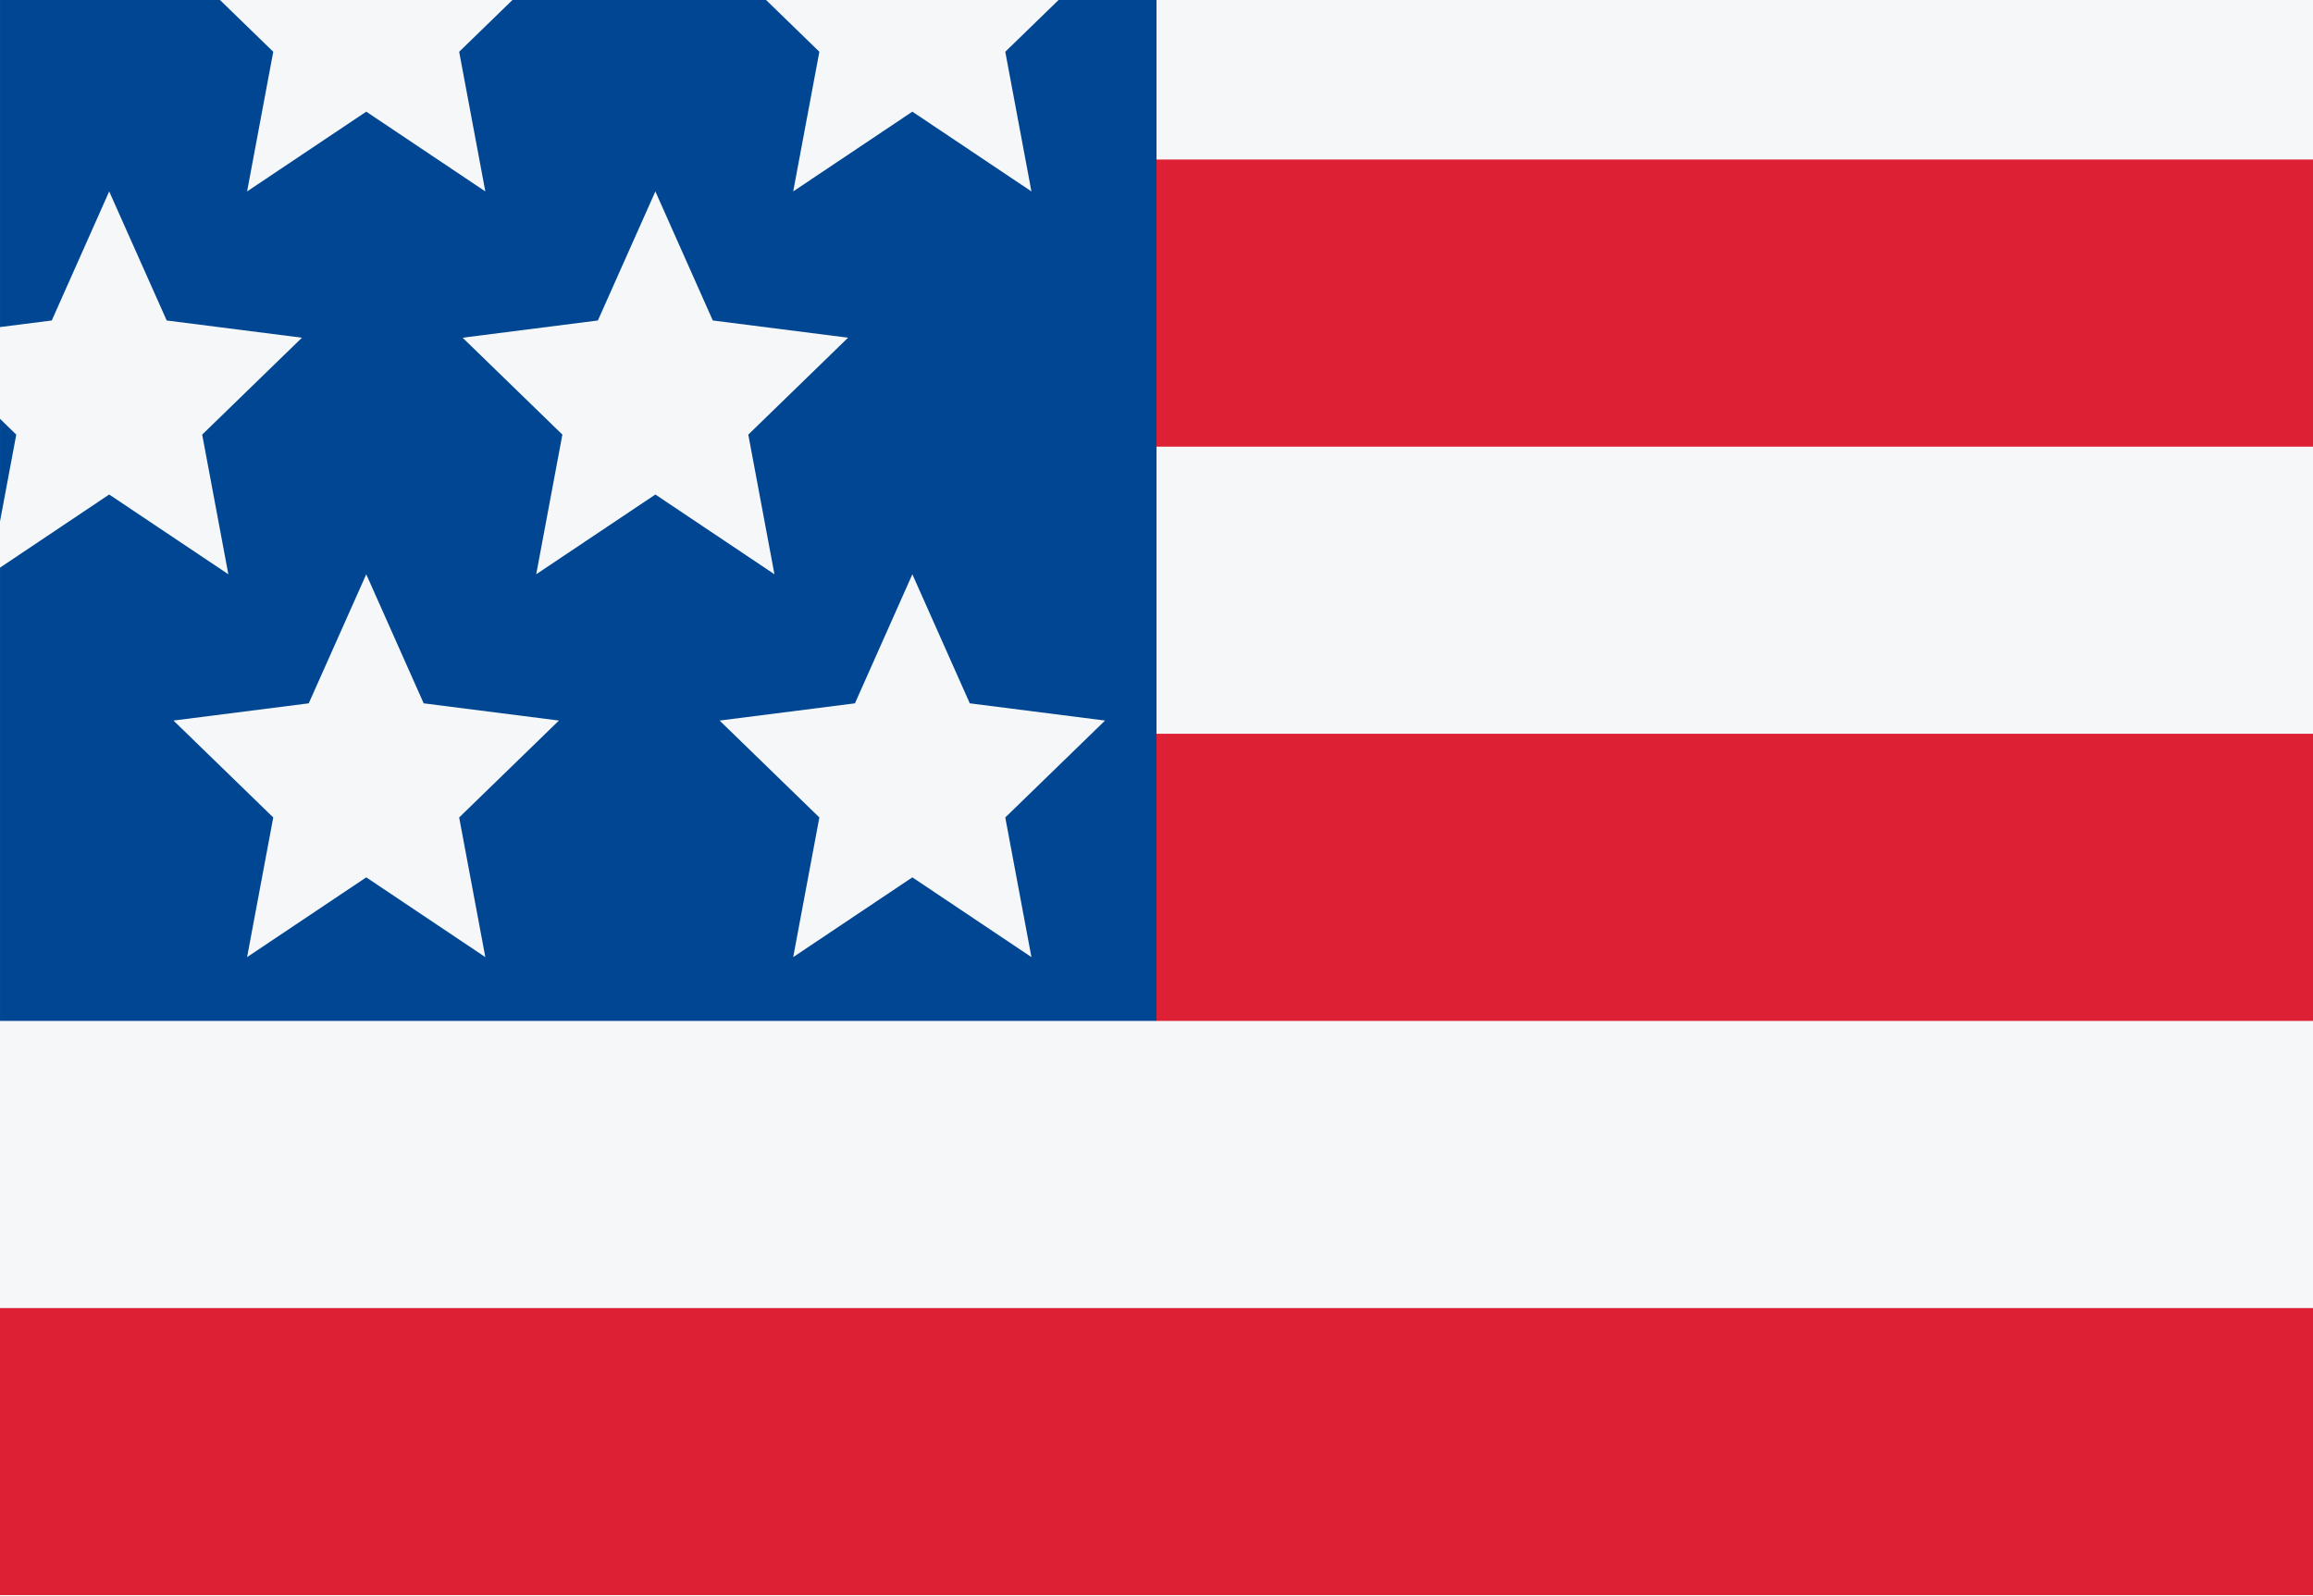
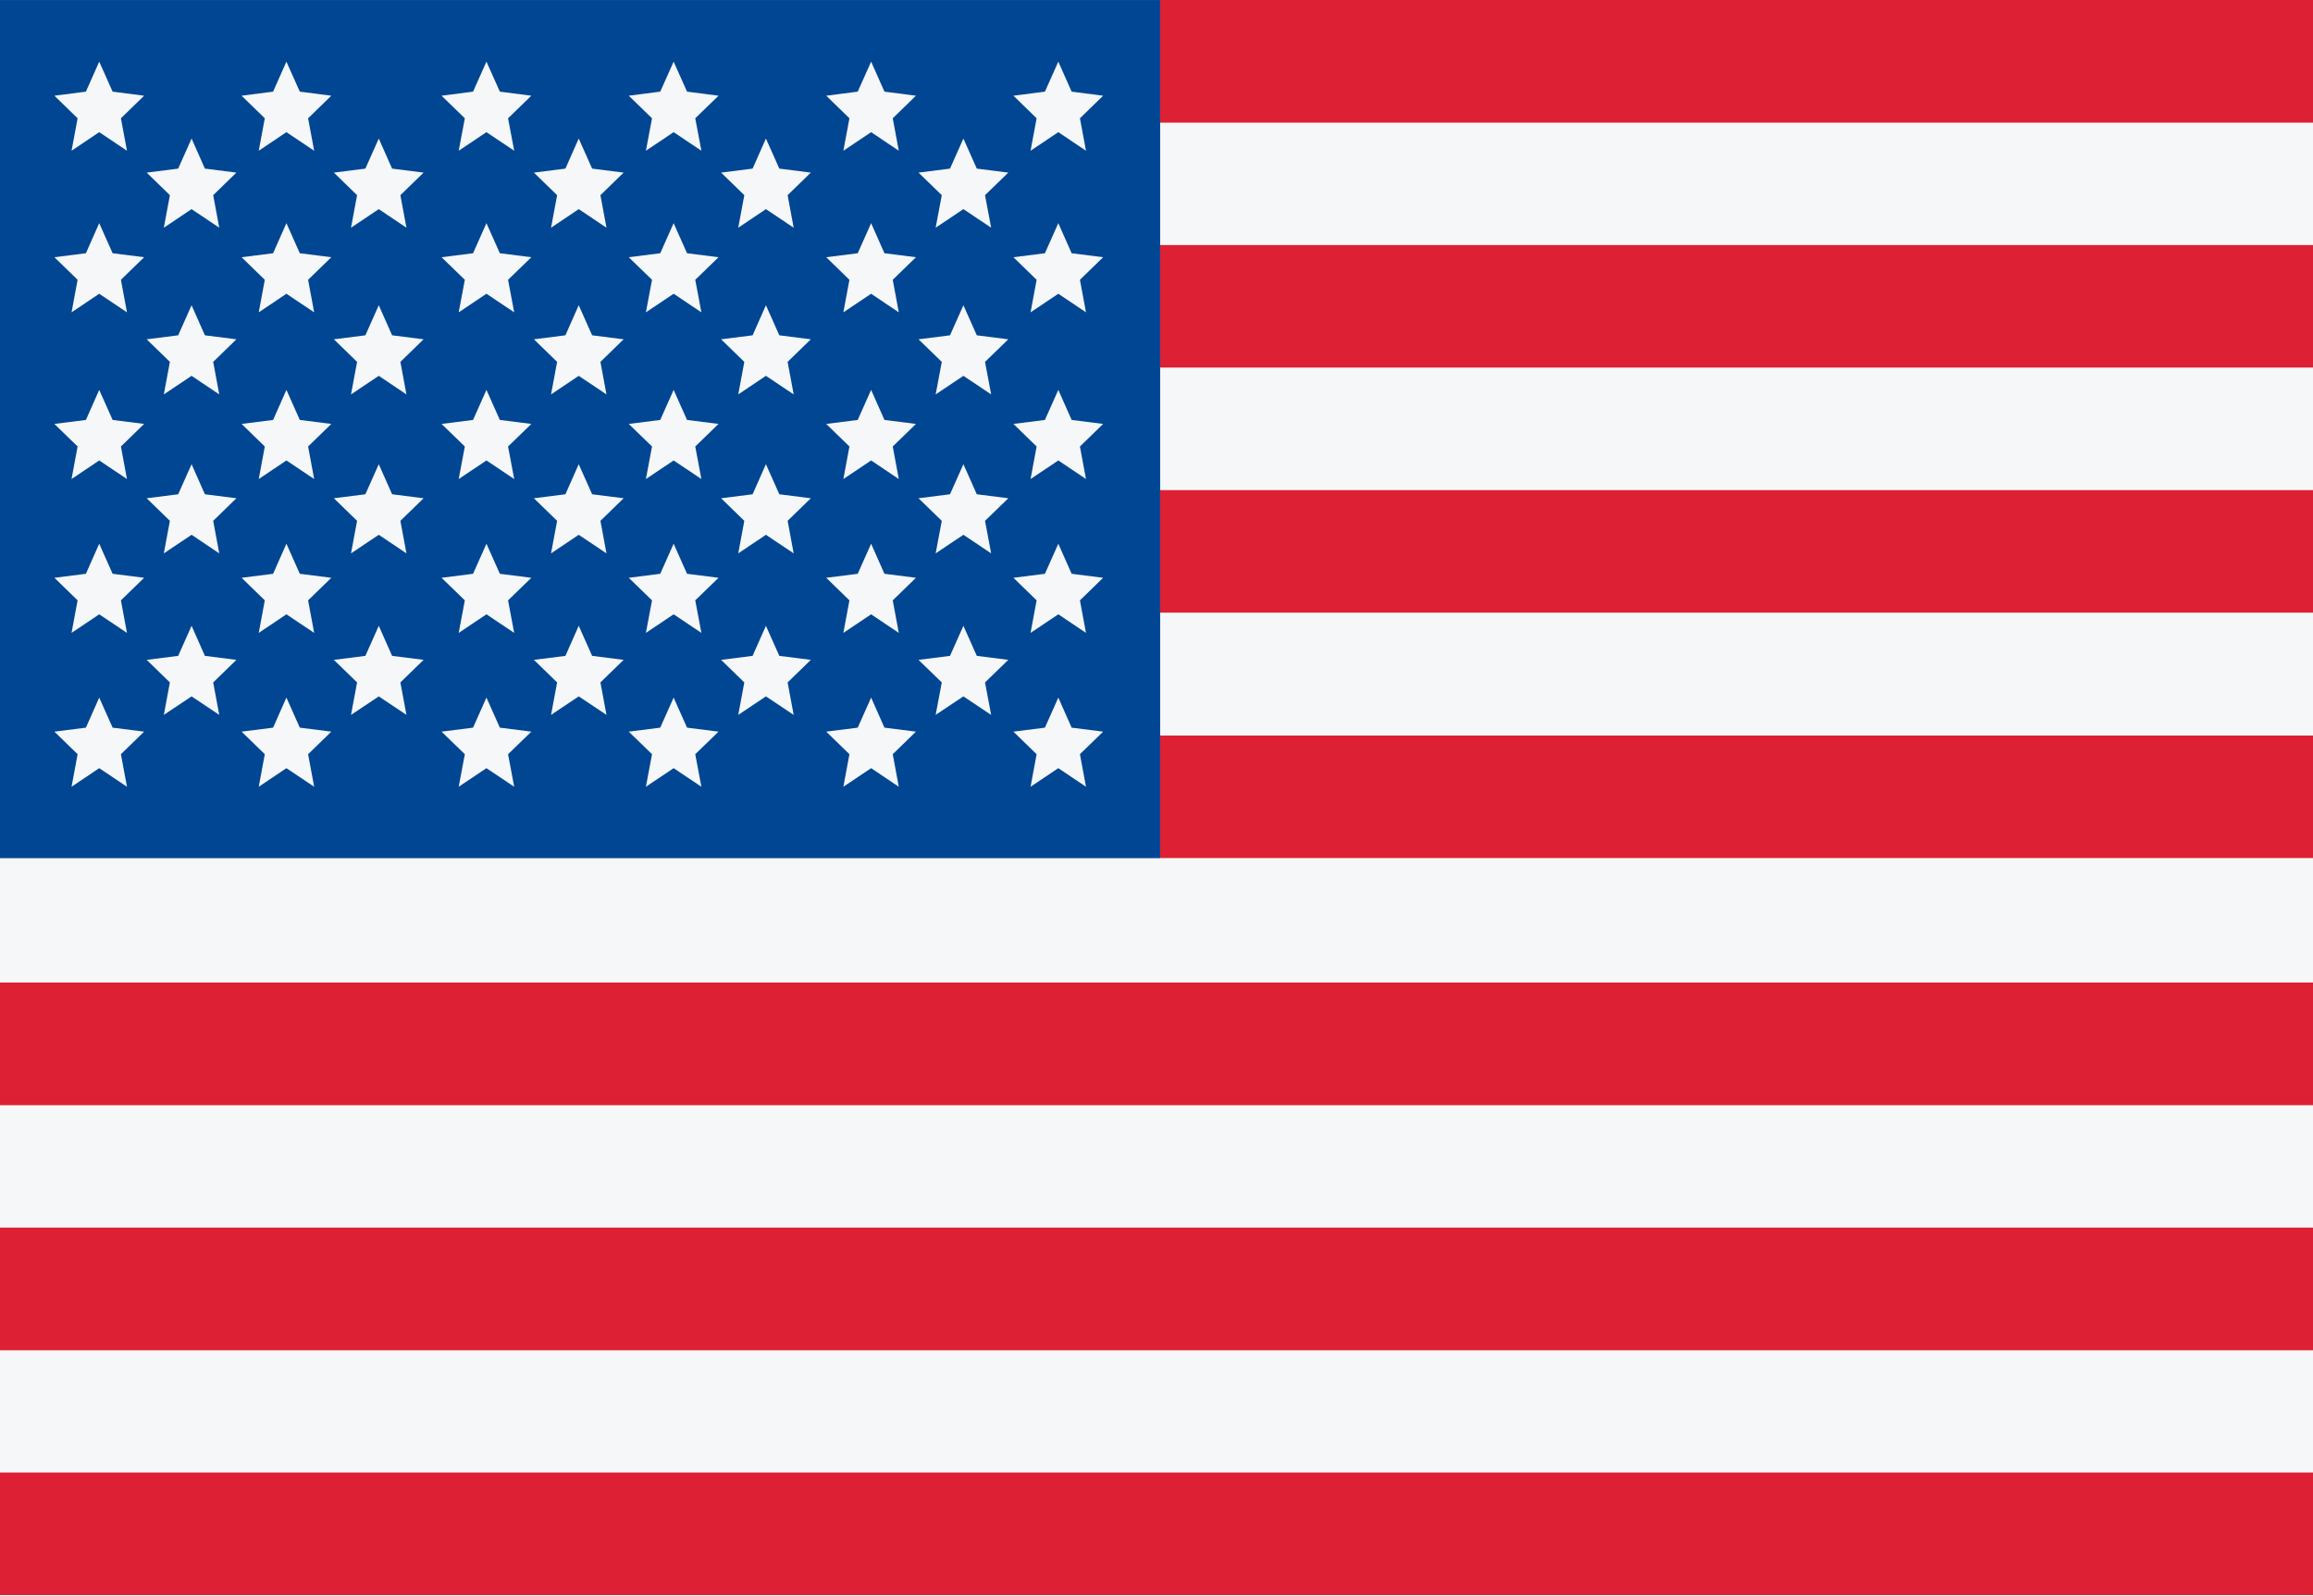
<svg xmlns="http://www.w3.org/2000/svg" width="29" height="20" viewBox="0 0 29 20" fill="none">
  <mask id="mask0_11482_7887" style="mask-type:alpha" maskUnits="userSpaceOnUse" x="0" y="0" width="29" height="20">
    <rect width="29" height="20" fill="#D9D9D9" />
  </mask>
  <g mask="url(#mask0_11482_7887)">
    <rect y="23.6" width="25.2" height="29" transform="rotate(-90 0 23.6001)" fill="#F5F7F8" />
-     <rect x="14.5" y="5.6" width="3.6" height="14.5" transform="rotate(-90 14.5 5.6001)" fill="#DD2033" />
-     <rect x="14.5" y="12.8" width="3.6" height="14.5" transform="rotate(-90 14.5 12.7998)" fill="#DD2033" />
-     <rect y="20" width="3.6" height="29" transform="rotate(-90 0 20)" fill="#DD2033" />
-     <rect y="12.8" width="12.8" height="14.5" transform="rotate(-90 0 12.7998)" fill="#004692" />
-     <path d="M11.439 7.2L10.719 8.818L9.022 9.034L10.273 10.249L9.945 12L11.439 11L12.932 12L12.604 10.249L13.855 9.034L12.159 8.818L11.439 7.2Z" fill="#F5F7F8" />
-     <path d="M11.439 -2.4L10.719 -0.782L9.022 -0.566L10.273 0.649L9.945 2.4L11.439 1.4L12.932 2.4L12.604 0.649L13.855 -0.566L12.159 -0.782L11.439 -2.4Z" fill="#F5F7F8" />
-     <path d="M8.217 2.4L7.496 4.018L5.8 4.234L7.051 5.449L6.723 7.2L8.217 6.2L9.71 7.2L9.382 5.449L10.633 4.234L8.937 4.018L8.217 2.4Z" fill="#F5F7F8" />
-     <path d="M4.592 7.2L3.871 8.818L2.175 9.034L3.426 10.249L3.098 12L4.592 11L6.085 12L5.757 10.249L7.008 9.034L5.312 8.818L4.592 7.2Z" fill="#F5F7F8" />
-     <path d="M4.592 -2.4L3.871 -0.782L2.175 -0.566L3.426 0.649L3.098 2.4L4.592 1.4L6.085 2.4L5.757 0.649L7.008 -0.566L5.312 -0.782L4.592 -2.4Z" fill="#F5F7F8" />
-     <path d="M1.369 2.4L0.649 4.018L-1.047 4.234L0.204 5.449L-0.124 7.2L1.369 6.2L2.863 7.2L2.535 5.449L3.786 4.234L2.09 4.018L1.369 2.4Z" fill="#F5F7F8" />
+     <rect x="14.546" y="1.538" width="1.538" height="14.546" transform="rotate(-90 14.5455 1.53809)" fill="#DD2033" />
+     <rect x="14.546" y="4.609" width="1.536" height="14.546" transform="rotate(-90 14.5455 4.60889)" fill="#DD2033" />
+     <rect x="14.546" y="7.682" width="1.536" height="14.546" transform="rotate(-90 14.5455 7.68164)" fill="#DD2033" />
+     <rect x="14.546" y="10.758" width="1.536" height="14.546" transform="rotate(-90 14.5455 10.7583)" fill="#DD2033" />
+     <rect y="20" width="1.538" height="29.091" transform="rotate(-90 0 20)" fill="#DD2033" />
+     <rect y="16.929" width="1.538" height="29.091" transform="rotate(-90 0 16.9292)" fill="#DD2033" />
+     <rect y="13.856" width="1.538" height="29.091" transform="rotate(-90 0 13.8564)" fill="#DD2033" />
+     <rect y="10.759" width="10.759" height="14.546" transform="rotate(-90 0 10.7593)" fill="#004692" />
+     <path d="M1.244 0.773L1.077 1.149L0.682 1.2L0.973 1.483L0.897 1.89L1.244 1.657L1.592 1.89L1.516 1.483L1.807 1.2L1.412 1.149L1.244 0.773Z" fill="#F5F7F8" />
+     <path d="M3.591 0.773L3.424 1.149L3.029 1.2L3.32 1.483L3.244 1.89L3.591 1.657L3.939 1.89L3.863 1.483L4.154 1.2L3.759 1.149L3.591 0.773Z" fill="#F5F7F8" />
+     <path d="M6.099 0.773L5.931 1.149L5.536 1.2L5.828 1.483L5.751 1.89L6.099 1.657L6.447 1.89L6.37 1.483L6.662 1.2L6.267 1.149L6.099 0.773Z" fill="#F5F7F8" />
+     <path d="M8.446 0.773L8.278 1.149L7.883 1.2L8.175 1.483L8.098 1.89L8.446 1.657L8.794 1.89L8.717 1.483L9.009 1.2L8.614 1.149L8.446 0.773Z" fill="#F5F7F8" />
+     <path d="M10.922 0.773L10.754 1.149L10.359 1.2L10.65 1.483L10.574 1.89L10.922 1.657L11.269 1.89L11.193 1.483L11.484 1.2L11.089 1.149L10.922 0.773Z" fill="#F5F7F8" />
+     <path d="M13.269 0.773L13.101 1.149L12.706 1.2L12.997 1.483L12.921 1.89L13.269 1.657L13.616 1.89L13.54 1.483L13.831 1.2L13.436 1.149L13.269 0.773Z" fill="#F5F7F8" />
+     <path d="M2.402 1.737L2.234 2.114L1.839 2.164L2.13 2.447L2.054 2.855L2.402 2.622L2.749 2.855L2.673 2.447L2.964 2.164L2.569 2.114L2.402 1.737Z" fill="#F5F7F8" />
+     <path d="M4.749 1.737L4.581 2.114L4.186 2.164L4.477 2.447L4.401 2.855L4.749 2.622L5.096 2.855L5.02 2.447L5.311 2.164L4.916 2.114L4.749 1.737Z" fill="#F5F7F8" />
+     <path d="M7.256 1.737L7.089 2.114L6.694 2.164L6.985 2.447L6.909 2.855L7.256 2.622L7.604 2.855L7.528 2.447L7.819 2.164L7.424 2.114L7.256 1.737Z" fill="#F5F7F8" />
+     <path d="M9.603 1.737L9.436 2.114L9.041 2.164L9.332 2.447L9.256 2.855L9.603 2.622L9.951 2.855L9.875 2.447L10.166 2.164L9.771 2.114L9.603 1.737Z" fill="#F5F7F8" />
+     <path d="M12.079 1.737L11.911 2.114L11.516 2.164L11.808 2.447L11.731 2.855L12.079 2.622L12.427 2.855L12.35 2.447L12.642 2.164L12.247 2.114L12.079 1.737Z" fill="#F5F7F8" />
+     <path d="M2.402 3.827L2.234 4.204L1.839 4.254L2.13 4.537L2.054 4.945L2.402 4.712L2.749 4.945L2.673 4.537L2.964 4.254L2.569 4.204L2.402 3.827Z" fill="#F5F7F8" />
+     <path d="M4.749 3.827L4.581 4.204L4.186 4.254L4.477 4.537L4.401 4.945L4.749 4.712L5.096 4.945L5.02 4.537L5.311 4.254L4.916 4.204L4.749 3.827Z" fill="#F5F7F8" />
+     <path d="M7.256 3.827L7.089 4.204L6.694 4.254L6.985 4.537L6.909 4.945L7.256 4.712L7.604 4.945L7.528 4.537L7.819 4.254L7.424 4.204L7.256 3.827Z" fill="#F5F7F8" />
+     <path d="M9.603 3.827L9.436 4.204L9.041 4.254L9.332 4.537L9.256 4.945L9.603 4.712L9.951 4.945L9.875 4.537L10.166 4.254L9.771 4.204L9.603 3.827Z" fill="#F5F7F8" />
+     <path d="M12.079 3.827L11.911 4.204L11.516 4.254L11.808 4.537L11.731 4.945L12.079 4.712L12.427 4.945L12.35 4.537L12.642 4.254L12.247 4.204L12.079 3.827Z" fill="#F5F7F8" />
+     <path d="M2.402 5.82L2.234 6.197L1.839 6.247L2.13 6.53L2.054 6.938L2.402 6.705L2.749 6.938L2.673 6.53L2.964 6.247L2.569 6.197L2.402 5.82Z" fill="#F5F7F8" />
+     <path d="M4.749 5.82L4.581 6.197L4.186 6.247L4.477 6.53L4.401 6.938L4.749 6.705L5.096 6.938L5.02 6.53L5.311 6.247L4.916 6.197L4.749 5.82Z" fill="#F5F7F8" />
+     <path d="M7.256 5.82L7.089 6.197L6.694 6.247L6.985 6.53L6.909 6.938L7.256 6.705L7.604 6.938L7.528 6.53L7.819 6.247L7.424 6.197L7.256 5.82Z" fill="#F5F7F8" />
+     <path d="M9.603 5.82L9.436 6.197L9.041 6.247L9.332 6.53L9.256 6.938L9.603 6.705L9.951 6.938L9.875 6.53L10.166 6.247L9.771 6.197L9.603 5.82Z" fill="#F5F7F8" />
+     <path d="M12.079 5.82L11.911 6.197L11.516 6.247L11.808 6.53L11.731 6.938L12.079 6.705L12.427 6.938L12.35 6.53L12.642 6.247L12.247 6.197L12.079 5.82Z" fill="#F5F7F8" />
+     <path d="M2.402 7.846L2.234 8.223L1.839 8.273L2.13 8.556L2.054 8.963L2.402 8.731L2.749 8.963L2.673 8.556L2.964 8.273L2.569 8.223L2.402 7.846Z" fill="#F5F7F8" />
+     <path d="M4.749 7.846L4.581 8.223L4.186 8.273L4.477 8.556L4.401 8.963L4.749 8.731L5.096 8.963L5.02 8.556L5.311 8.273L4.916 8.223L4.749 7.846Z" fill="#F5F7F8" />
+     <path d="M7.256 7.846L7.089 8.223L6.694 8.273L6.985 8.556L6.909 8.963L7.256 8.731L7.604 8.963L7.528 8.556L7.819 8.273L7.424 8.223L7.256 7.846Z" fill="#F5F7F8" />
+     <path d="M9.603 7.846L9.436 8.223L9.041 8.273L9.332 8.556L9.256 8.963L9.603 8.731L9.951 8.963L9.875 8.556L10.166 8.273L9.771 8.223L9.603 7.846Z" fill="#F5F7F8" />
+     <path d="M12.079 7.846L11.911 8.223L11.516 8.273L11.808 8.556L11.731 8.963L12.079 8.731L12.427 8.963L12.35 8.556L12.642 8.273L12.247 8.223L12.079 7.846Z" fill="#F5F7F8" />
+     <path d="M1.244 2.798L1.077 3.175L0.682 3.225L0.973 3.508L0.897 3.916L1.244 3.683L1.592 3.916L1.516 3.508L1.807 3.225L1.412 3.175L1.244 2.798Z" fill="#F5F7F8" />
+     <path d="M3.591 2.798L3.424 3.175L3.029 3.225L3.32 3.508L3.244 3.916L3.591 3.683L3.939 3.916L3.863 3.508L4.154 3.225L3.759 3.175L3.591 2.798Z" fill="#F5F7F8" />
+     <path d="M6.099 2.798L5.931 3.175L5.536 3.225L5.828 3.508L5.751 3.916L6.099 3.683L6.447 3.916L6.37 3.508L6.662 3.225L6.267 3.175L6.099 2.798Z" fill="#F5F7F8" />
+     <path d="M8.446 2.798L8.278 3.175L7.883 3.225L8.175 3.508L8.098 3.916L8.446 3.683L8.794 3.916L8.717 3.508L9.009 3.225L8.614 3.175L8.446 2.798Z" fill="#F5F7F8" />
+     <path d="M10.922 2.798L10.754 3.175L10.359 3.225L10.65 3.508L10.574 3.916L10.922 3.683L11.269 3.916L11.193 3.508L11.484 3.225L11.089 3.175L10.922 2.798Z" fill="#F5F7F8" />
+     <path d="M13.269 2.798L13.101 3.175L12.706 3.225L12.997 3.508L12.921 3.916L13.269 3.683L13.616 3.916L13.54 3.508L13.831 3.225L13.436 3.175L13.269 2.798Z" fill="#F5F7F8" />
+     <path d="M1.244 4.888L1.077 5.265L0.682 5.315L0.973 5.598L0.897 6.006L1.244 5.773L1.592 6.006L1.516 5.598L1.807 5.315L1.412 5.265L1.244 4.888Z" fill="#F5F7F8" />
+     <path d="M3.591 4.888L3.424 5.265L3.029 5.315L3.32 5.598L3.244 6.006L3.591 5.773L3.939 6.006L3.863 5.598L4.154 5.315L3.759 5.265L3.591 4.888Z" fill="#F5F7F8" />
+     <path d="M6.099 4.888L5.931 5.265L5.536 5.315L5.828 5.598L5.751 6.006L6.099 5.773L6.447 6.006L6.37 5.598L6.662 5.315L6.267 5.265L6.099 4.888Z" fill="#F5F7F8" />
+     <path d="M8.446 4.888L8.278 5.265L7.883 5.315L8.175 5.598L8.098 6.006L8.446 5.773L8.794 6.006L8.717 5.598L9.009 5.315L8.614 5.265L8.446 4.888Z" fill="#F5F7F8" />
+     <path d="M10.922 4.888L10.754 5.265L10.359 5.315L10.65 5.598L10.574 6.006L10.922 5.773L11.269 6.006L11.193 5.598L11.484 5.315L11.089 5.265L10.922 4.888Z" fill="#F5F7F8" />
+     <path d="M13.269 4.888L13.101 5.265L12.706 5.315L12.997 5.598L12.921 6.006L13.269 5.773L13.616 6.006L13.54 5.598L13.831 5.315L13.436 5.265L13.269 4.888Z" fill="#F5F7F8" />
+     <path d="M1.244 6.817L1.077 7.194L0.682 7.244L0.973 7.527L0.897 7.935L1.244 7.702L1.592 7.935L1.516 7.527L1.807 7.244L1.412 7.194L1.244 6.817Z" fill="#F5F7F8" />
+     <path d="M3.591 6.817L3.424 7.194L3.029 7.244L3.32 7.527L3.244 7.935L3.591 7.702L3.939 7.935L3.863 7.527L4.154 7.244L3.759 7.194L3.591 6.817Z" fill="#F5F7F8" />
+     <path d="M6.099 6.817L5.931 7.194L5.536 7.244L5.828 7.527L5.751 7.935L6.099 7.702L6.447 7.935L6.37 7.527L6.662 7.244L6.267 7.194L6.099 6.817Z" fill="#F5F7F8" />
+     <path d="M8.446 6.817L8.278 7.194L7.883 7.244L8.175 7.527L8.098 7.935L8.446 7.702L8.794 7.935L8.717 7.527L9.009 7.244L8.614 7.194L8.446 6.817Z" fill="#F5F7F8" />
+     <path d="M10.922 6.817L10.754 7.194L10.359 7.244L10.65 7.527L10.574 7.935L10.922 7.702L11.269 7.935L11.193 7.527L11.484 7.244L11.089 7.194L10.922 6.817Z" fill="#F5F7F8" />
+     <path d="M13.269 6.817L13.101 7.194L12.706 7.244L12.997 7.527L12.921 7.935L13.269 7.702L13.616 7.935L13.54 7.527L13.831 7.244L13.436 7.194L13.269 6.817Z" fill="#F5F7F8" />
+     <path d="M1.244 8.746L1.077 9.123L0.682 9.173L0.973 9.456L0.897 9.864L1.244 9.631L1.592 9.864L1.516 9.456L1.807 9.173L1.412 9.123L1.244 8.746Z" fill="#F5F7F8" />
+     <path d="M3.591 8.746L3.424 9.123L3.029 9.173L3.32 9.456L3.244 9.864L3.591 9.631L3.939 9.864L3.863 9.456L4.154 9.173L3.759 9.123L3.591 8.746Z" fill="#F5F7F8" />
+     <path d="M6.099 8.746L5.931 9.123L5.536 9.173L5.828 9.456L5.751 9.864L6.099 9.631L6.447 9.864L6.37 9.456L6.662 9.173L6.267 9.123L6.099 8.746Z" fill="#F5F7F8" />
+     <path d="M8.446 8.746L8.278 9.123L7.883 9.173L8.175 9.456L8.098 9.864L8.446 9.631L8.794 9.864L8.717 9.456L9.009 9.173L8.614 9.123L8.446 8.746Z" fill="#F5F7F8" />
+     <path d="M10.922 8.746L10.754 9.123L10.359 9.173L10.65 9.456L10.574 9.864L10.922 9.631L11.269 9.864L11.193 9.456L11.484 9.173L11.089 9.123L10.922 8.746Z" fill="#F5F7F8" />
+     <path d="M13.269 8.746L13.101 9.123L12.706 9.173L12.997 9.456L12.921 9.864L13.269 9.631L13.616 9.864L13.54 9.456L13.831 9.173L13.436 9.123L13.269 8.746Z" fill="#F5F7F8" />
  </g>
</svg>
